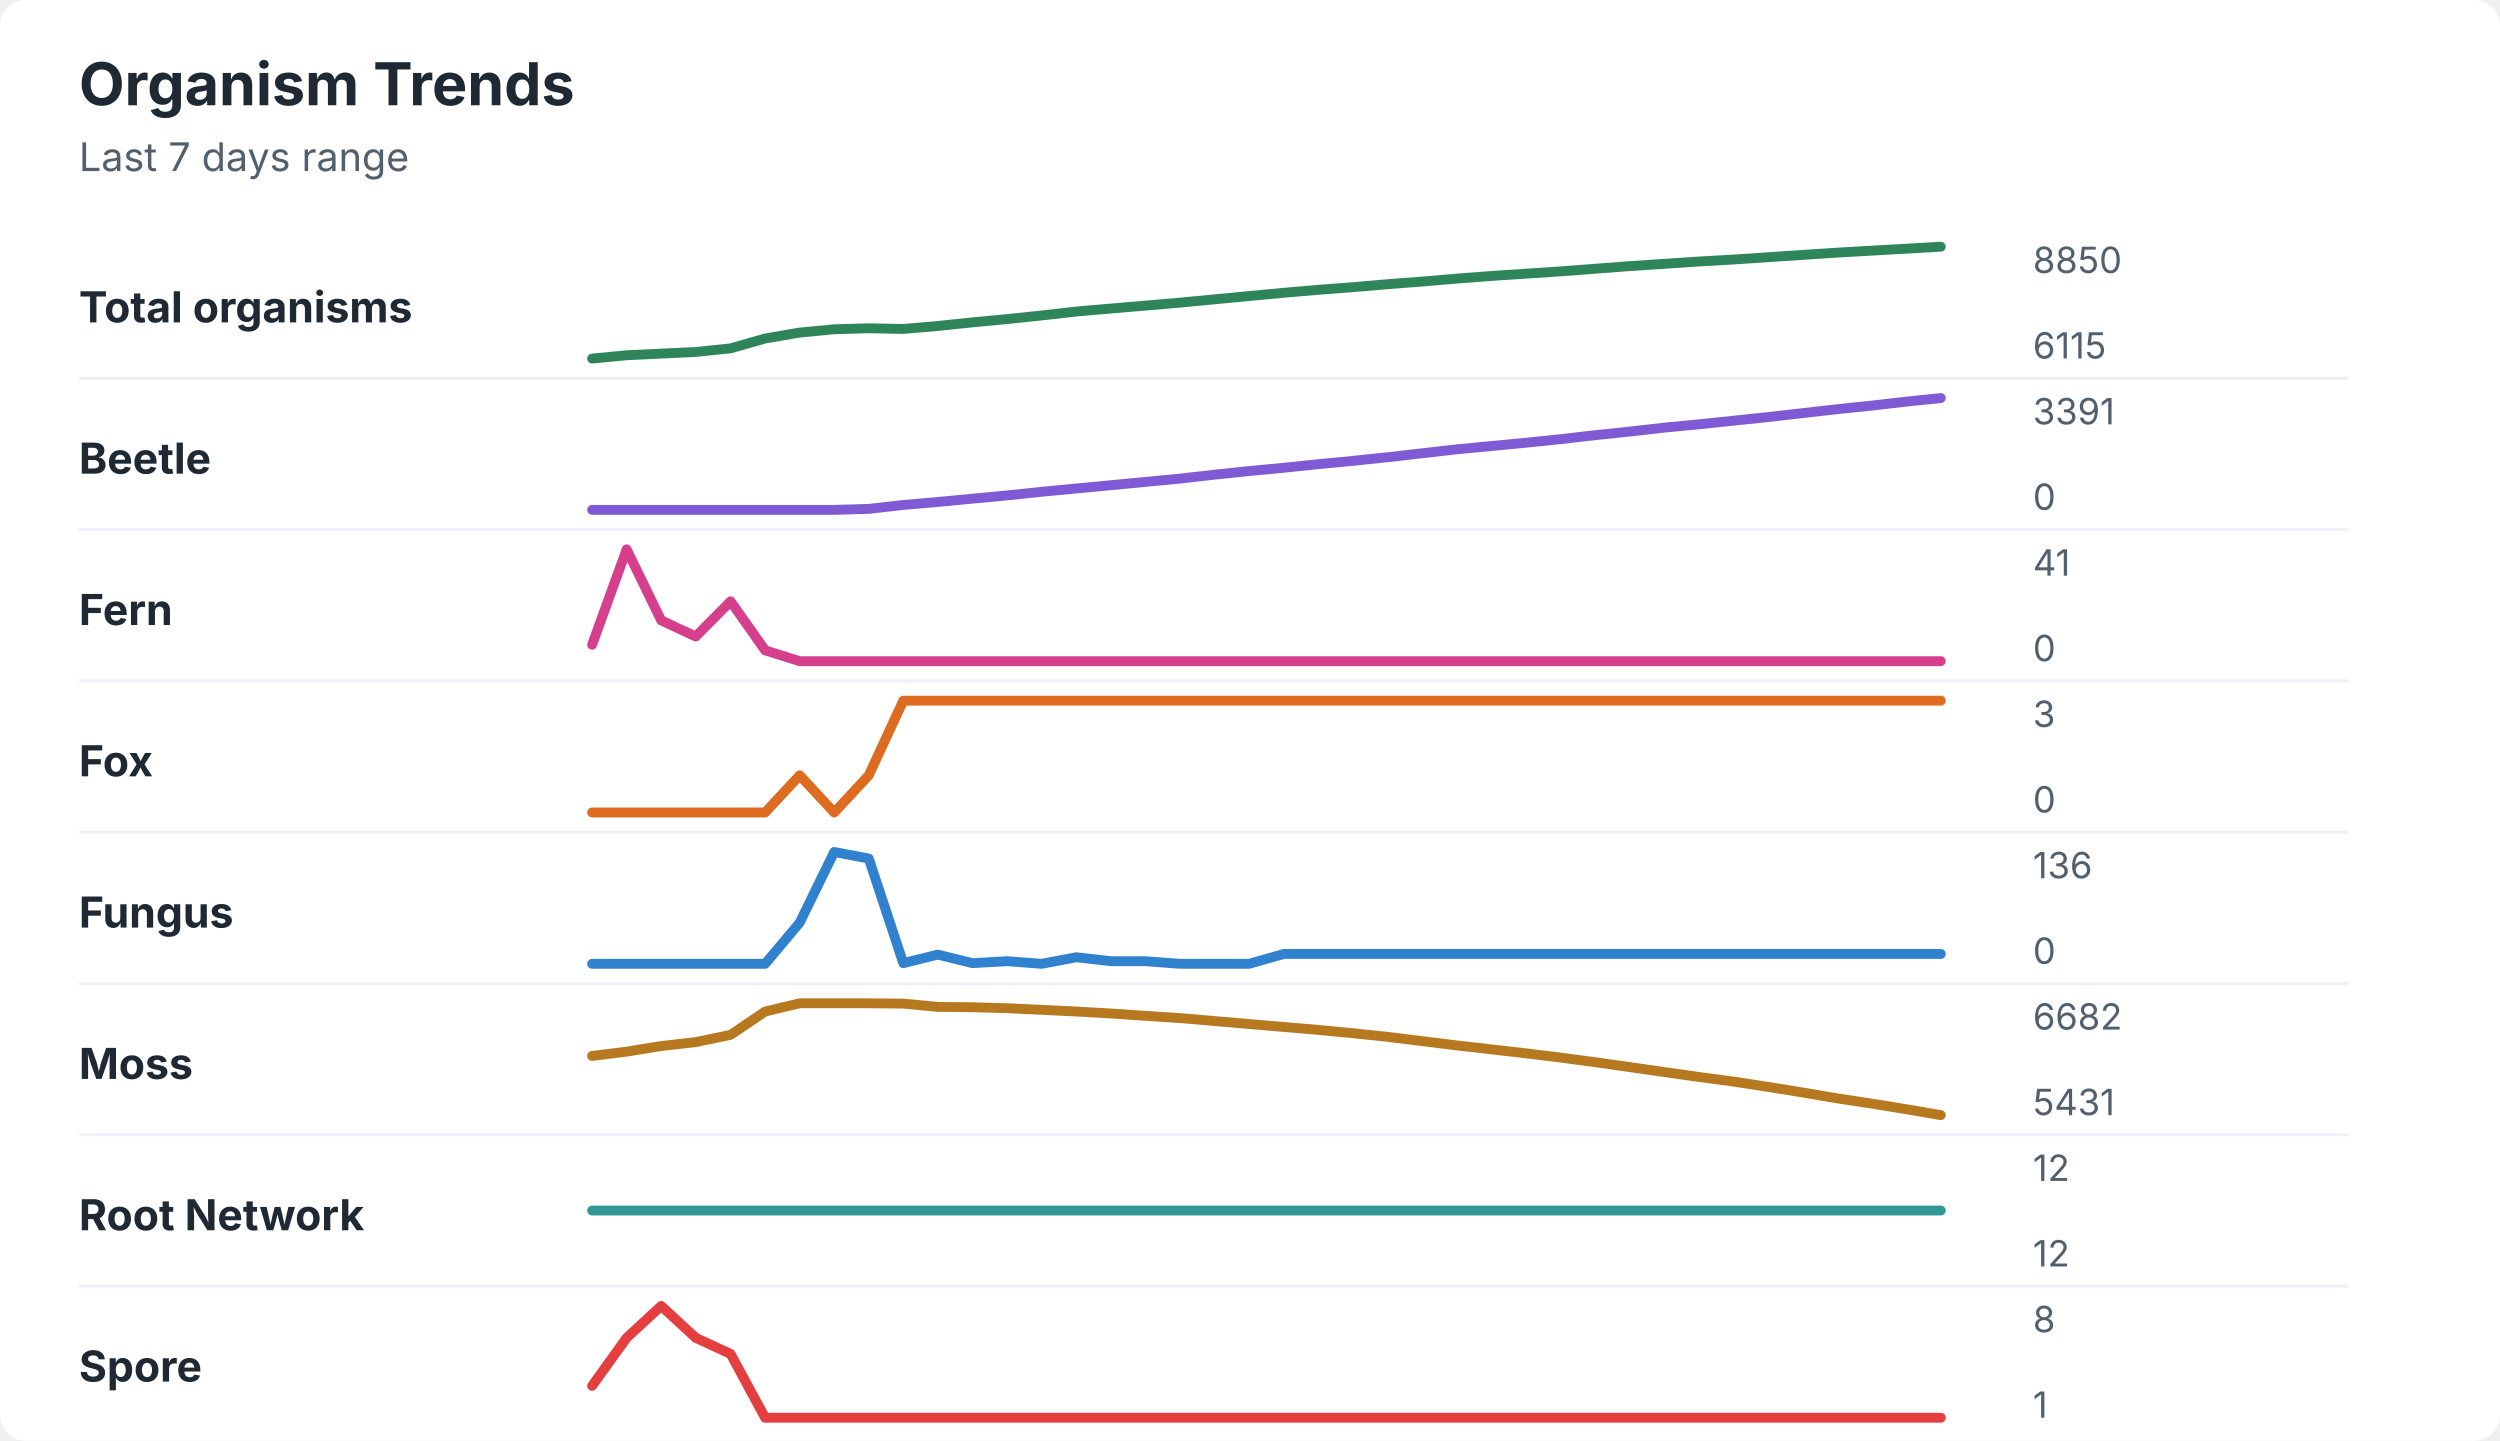
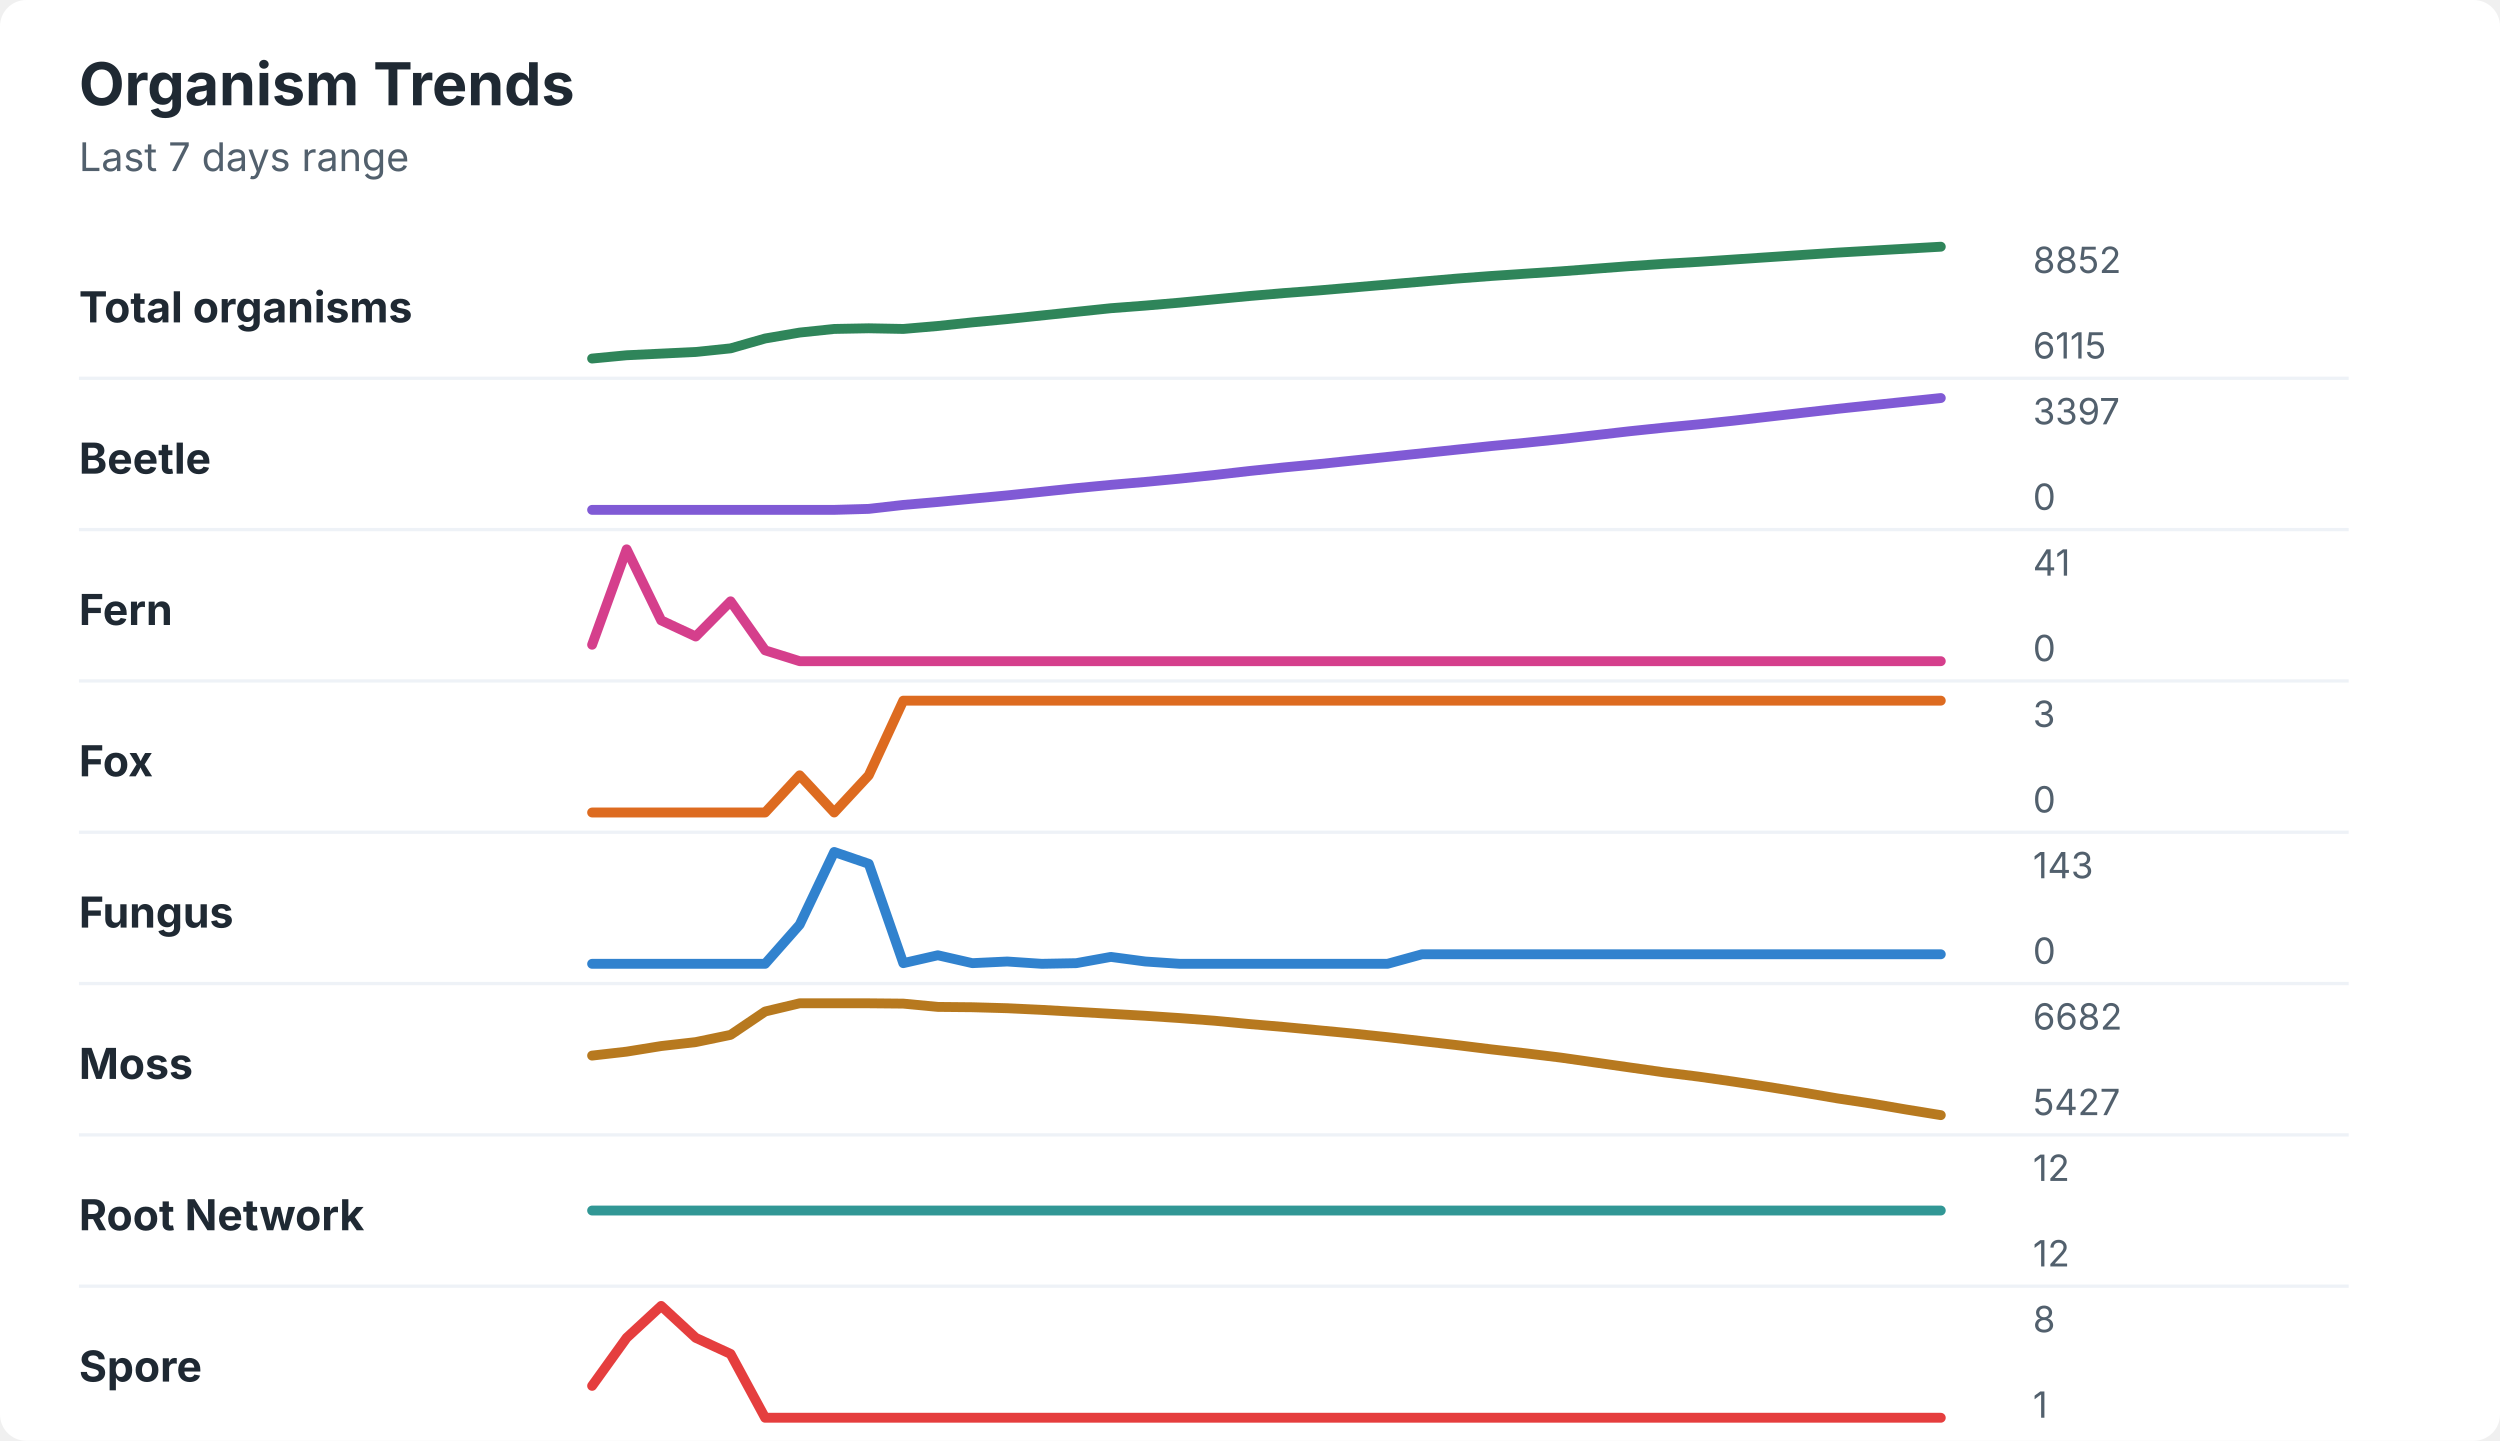
<svg xmlns="http://www.w3.org/2000/svg" width="760" height="438" viewBox="0 0 760 438" role="img" aria-labelledby="title desc">
  <rect width="760" height="438" rx="8" fill="#ffffff" />
  <style>
    text { font-family: -apple-system, BlinkMacSystemFont, "Segoe UI", sans-serif; }
    .title { font-size: 18px; font-weight: 700; fill: #1f2933; }
    .subtitle { font-size: 12px; fill: #52606d; }
    .label { font-size: 13px; font-weight: 650; fill: #1f2933; }
    .axis-value { font-size: 11px; fill: #52606d; }
    .separator { stroke: #eef2f7; stroke-width: 1; }
  </style>
  <text x="24" y="32" class="title">Organism Trends</text>
  <text x="24" y="52" class="subtitle">Last 7 days range</text>
  <text x="24" y="98" class="label">Total organisms</text>
-   <polyline points="180.0,109.0 190.5,108.0 201.0,107.5 211.5,107.0 222.1,105.9 232.6,102.9 243.1,101.1 253.6,100.1 264.1,99.8 274.6,100.0 285.1,99.1 295.6,98.0 306.2,97.0 316.7,95.9 327.2,94.7 337.7,93.8 348.2,92.9 358.7,92.0 369.2,91.0 379.7,90.0 390.3,89.0 400.8,88.1 411.3,87.3 421.8,86.4 432.3,85.6 442.8,84.7 453.3,83.9 463.8,83.2 474.4,82.5 484.9,81.7 495.4,80.9 505.9,80.2 516.4,79.5 526.9,78.9 537.4,78.2 547.9,77.5 558.5,76.8 569.0,76.2 579.5,75.6 590.0,75.0 " fill="none" stroke="#2f855a" stroke-width="3" stroke-linecap="round" stroke-linejoin="round" />
-   <text x="618" y="83" class="axis-value">8850</text>
+   <polyline points="180.0,109.0 190.5,108.0 201.0,107.5 211.5,107.0 222.1,105.9 232.6,102.9 243.1,101.1 253.6,100.0 264.1,99.8 274.6,100.0 285.1,99.1 295.6,98.0 306.2,97.0 316.7,95.9 327.2,94.8 337.7,93.7 348.2,92.9 358.7,92.0 369.2,91.0 379.7,90.0 390.3,89.1 400.8,88.3 411.3,87.4 421.8,86.5 432.3,85.6 442.8,84.7 453.3,83.9 463.8,83.2 474.4,82.5 484.9,81.7 495.4,80.9 505.9,80.2 516.4,79.6 526.9,78.9 537.4,78.2 547.9,77.5 558.5,76.8 569.0,76.2 579.5,75.6 590.0,75.0 " fill="none" stroke="#2f855a" stroke-width="3" stroke-linecap="round" stroke-linejoin="round" />
+   <text x="618" y="83" class="axis-value">8852</text>
  <text x="618" y="109" class="axis-value">6115</text>
  <line x1="24" y1="115.0" x2="714" y2="115.0" class="separator" />
  <text x="24" y="144" class="label">Beetle</text>
-   <polyline points="180.0,155.0 190.5,155.0 201.0,155.0 211.5,155.0 222.1,155.0 232.6,155.0 243.1,155.0 253.6,155.0 264.1,154.7 274.6,153.5 285.1,152.6 295.6,151.6 306.2,150.6 316.7,149.5 327.2,148.5 337.7,147.5 348.2,146.5 358.7,145.5 369.2,144.3 379.7,143.2 390.3,142.2 400.8,141.1 411.3,140.1 421.8,139.0 432.3,137.8 442.8,136.6 453.3,135.6 463.8,134.6 474.4,133.5 484.9,132.3 495.4,131.2 505.9,130.0 516.4,129.0 526.9,127.9 537.4,126.8 547.9,125.6 558.5,124.4 569.0,123.3 579.5,122.1 590.0,121.0 " fill="none" stroke="#805ad5" stroke-width="3" stroke-linecap="round" stroke-linejoin="round" />
-   <text x="618" y="129" class="axis-value">3391</text>
+   <polyline points="180.0,155.0 190.5,155.0 201.0,155.0 211.5,155.0 222.1,155.0 232.6,155.0 243.1,155.0 253.6,155.0 264.1,154.7 274.6,153.5 285.1,152.6 295.6,151.6 306.2,150.6 316.7,149.5 327.2,148.4 337.7,147.4 348.2,146.5 358.7,145.5 369.2,144.4 379.7,143.2 390.3,142.1 400.8,141.1 411.3,140.0 421.8,138.9 432.3,137.8 442.8,136.7 453.3,135.6 463.8,134.6 474.4,133.5 484.9,132.3 495.4,131.1 505.9,130.0 516.4,129.0 526.9,127.9 537.4,126.7 547.9,125.5 558.5,124.3 569.0,123.2 579.5,122.1 590.0,121.0 " fill="none" stroke="#805ad5" stroke-width="3" stroke-linecap="round" stroke-linejoin="round" />
+   <text x="618" y="129" class="axis-value">3397</text>
  <text x="618" y="155" class="axis-value">0</text>
  <line x1="24" y1="161.0" x2="714" y2="161.0" class="separator" />
  <text x="24" y="190" class="label">Fern</text>
  <polyline points="180.0,196.0 190.5,167.0 201.0,188.6 211.5,193.5 222.1,182.8 232.6,197.7 243.1,201.0 253.6,201.0 264.1,201.0 274.6,201.0 285.1,201.0 295.6,201.0 306.2,201.0 316.7,201.0 327.2,201.0 337.7,201.0 348.2,201.0 358.7,201.0 369.2,201.0 379.7,201.0 390.3,201.0 400.8,201.0 411.3,201.0 421.8,201.0 432.3,201.0 442.8,201.0 453.3,201.0 463.8,201.0 474.4,201.0 484.9,201.0 495.4,201.0 505.9,201.0 516.4,201.0 526.9,201.0 537.4,201.0 547.9,201.0 558.5,201.0 569.0,201.0 579.5,201.0 590.0,201.0 " fill="none" stroke="#d53f8c" stroke-width="3" stroke-linecap="round" stroke-linejoin="round" />
  <text x="618" y="175" class="axis-value">41</text>
  <text x="618" y="201" class="axis-value">0</text>
  <line x1="24" y1="207.0" x2="714" y2="207.0" class="separator" />
  <text x="24" y="236" class="label">Fox</text>
  <polyline points="180.0,247.0 190.5,247.0 201.0,247.0 211.5,247.0 222.1,247.0 232.6,247.0 243.1,235.7 253.6,247.0 264.1,235.7 274.6,213.0 285.1,213.0 295.6,213.0 306.2,213.0 316.7,213.0 327.2,213.0 337.7,213.0 348.2,213.0 358.7,213.0 369.2,213.0 379.7,213.0 390.3,213.0 400.8,213.0 411.3,213.0 421.8,213.0 432.3,213.0 442.8,213.0 453.3,213.0 463.8,213.0 474.4,213.0 484.9,213.0 495.4,213.0 505.9,213.0 516.4,213.0 526.9,213.0 537.4,213.0 547.9,213.0 558.5,213.0 569.0,213.0 579.5,213.0 590.0,213.0 " fill="none" stroke="#dd6b20" stroke-width="3" stroke-linecap="round" stroke-linejoin="round" />
  <text x="618" y="221" class="axis-value">3</text>
  <text x="618" y="247" class="axis-value">0</text>
  <line x1="24" y1="253.0" x2="714" y2="253.0" class="separator" />
  <text x="24" y="282" class="label">Fungus</text>
-   <polyline points="180.0,293.0 190.5,293.0 201.0,293.0 211.5,293.0 222.1,293.0 232.6,293.0 243.1,280.5 253.6,259.0 264.1,261.0 274.6,292.8 285.1,290.2 295.6,292.8 306.2,292.2 316.7,293.0 327.2,291.0 337.7,292.2 348.2,292.2 358.7,293.0 369.2,293.0 379.7,293.0 390.3,290.0 400.8,290.0 411.3,290.0 421.8,290.0 432.3,290.0 442.8,290.0 453.3,290.0 463.8,290.0 474.4,290.0 484.9,290.0 495.4,290.0 505.9,290.0 516.4,290.0 526.9,290.0 537.4,290.0 547.9,290.0 558.5,290.0 569.0,290.0 579.5,290.0 590.0,290.0 " fill="none" stroke="#3182ce" stroke-width="3" stroke-linecap="round" stroke-linejoin="round" />
-   <text x="618" y="267" class="axis-value">136</text>
+   <polyline points="180.0,293.0 190.5,293.0 201.0,293.0 211.5,293.0 222.1,293.0 232.6,293.0 243.1,281.1 253.6,259.0 264.1,262.6 274.6,292.8 285.1,290.4 295.6,292.8 306.2,292.3 316.7,293.0 327.2,292.8 337.7,290.9 348.2,292.3 358.7,293.0 369.2,293.0 379.7,293.0 390.3,293.0 400.8,293.0 411.3,293.0 421.8,293.0 432.3,290.1 442.8,290.1 453.3,290.1 463.8,290.1 474.4,290.1 484.9,290.1 495.4,290.1 505.9,290.1 516.4,290.1 526.9,290.1 537.4,290.1 547.9,290.1 558.5,290.1 569.0,290.1 579.5,290.1 590.0,290.1 " fill="none" stroke="#3182ce" stroke-width="3" stroke-linecap="round" stroke-linejoin="round" />
+   <text x="618" y="267" class="axis-value">143</text>
  <text x="618" y="293" class="axis-value">0</text>
  <line x1="24" y1="299.0" x2="714" y2="299.0" class="separator" />
  <text x="24" y="328" class="label">Moss</text>
-   <polyline points="180.0,321.0 190.5,319.7 201.0,318.0 211.5,316.8 222.1,314.6 232.6,307.5 243.1,305.0 253.6,305.0 264.1,305.0 274.6,305.1 285.1,306.1 295.6,306.2 306.2,306.5 316.7,307.0 327.2,307.5 337.7,308.1 348.2,308.8 358.7,309.5 369.2,310.4 379.7,311.3 390.3,312.2 400.8,313.1 411.3,314.1 421.8,315.2 432.3,316.5 442.8,317.8 453.3,319.0 463.8,320.2 474.4,321.5 484.9,322.9 495.4,324.4 505.9,325.9 516.4,327.4 526.9,328.8 537.4,330.4 547.9,332.1 558.5,333.9 569.0,335.5 579.5,337.2 590.0,339.0 " fill="none" stroke="#b7791f" stroke-width="3" stroke-linecap="round" stroke-linejoin="round" />
+   <polyline points="180.0,320.9 190.5,319.7 201.0,318.0 211.5,316.8 222.1,314.6 232.6,307.5 243.1,305.0 253.6,305.0 264.1,305.0 274.6,305.1 285.1,306.1 295.6,306.2 306.2,306.5 316.7,307.0 327.2,307.6 337.7,308.2 348.2,308.8 358.7,309.5 369.2,310.3 379.7,311.3 390.3,312.2 400.8,313.2 411.3,314.2 421.8,315.3 432.3,316.5 442.8,317.7 453.3,319.0 463.8,320.2 474.4,321.5 484.9,323.0 495.4,324.5 505.9,326.0 516.4,327.3 526.9,328.8 537.4,330.4 547.9,332.1 558.5,333.9 569.0,335.5 579.5,337.3 590.0,339.0 " fill="none" stroke="#b7791f" stroke-width="3" stroke-linecap="round" stroke-linejoin="round" />
  <text x="618" y="313" class="axis-value">6682</text>
-   <text x="618" y="339" class="axis-value">5431</text>
+   <text x="618" y="339" class="axis-value">5427</text>
  <line x1="24" y1="345.0" x2="714" y2="345.0" class="separator" />
  <text x="24" y="374" class="label">Root Network</text>
  <polyline points="180.0,368.0 190.5,368.0 201.0,368.0 211.5,368.0 222.1,368.0 232.6,368.0 243.1,368.0 253.6,368.0 264.1,368.0 274.6,368.0 285.1,368.0 295.6,368.0 306.2,368.0 316.7,368.0 327.2,368.0 337.7,368.0 348.2,368.0 358.7,368.0 369.2,368.0 379.7,368.0 390.3,368.0 400.8,368.0 411.3,368.0 421.8,368.0 432.3,368.0 442.8,368.0 453.3,368.0 463.8,368.0 474.4,368.0 484.9,368.0 495.4,368.0 505.9,368.0 516.4,368.0 526.9,368.0 537.4,368.0 547.9,368.0 558.5,368.0 569.0,368.0 579.5,368.0 590.0,368.0 " fill="none" stroke="#319795" stroke-width="3" stroke-linecap="round" stroke-linejoin="round" />
  <text x="618" y="359" class="axis-value">12</text>
  <text x="618" y="385" class="axis-value">12</text>
  <line x1="24" y1="391.0" x2="714" y2="391.0" class="separator" />
  <text x="24" y="420" class="label">Spore</text>
  <polyline points="180.0,421.3 190.5,406.7 201.0,397.0 211.5,406.7 222.1,411.6 232.6,431.0 243.1,431.0 253.6,431.0 264.1,431.0 274.6,431.0 285.1,431.0 295.6,431.0 306.2,431.0 316.7,431.0 327.2,431.0 337.7,431.0 348.2,431.0 358.7,431.0 369.2,431.0 379.7,431.0 390.3,431.0 400.8,431.0 411.3,431.0 421.8,431.0 432.3,431.0 442.8,431.0 453.3,431.0 463.8,431.0 474.4,431.0 484.9,431.0 495.4,431.0 505.9,431.0 516.4,431.0 526.9,431.0 537.4,431.0 547.9,431.0 558.5,431.0 569.0,431.0 579.5,431.0 590.0,431.0 " fill="none" stroke="#e53e3e" stroke-width="3" stroke-linecap="round" stroke-linejoin="round" />
  <text x="618" y="405" class="axis-value">8</text>
  <text x="618" y="431" class="axis-value">1</text>
</svg>
